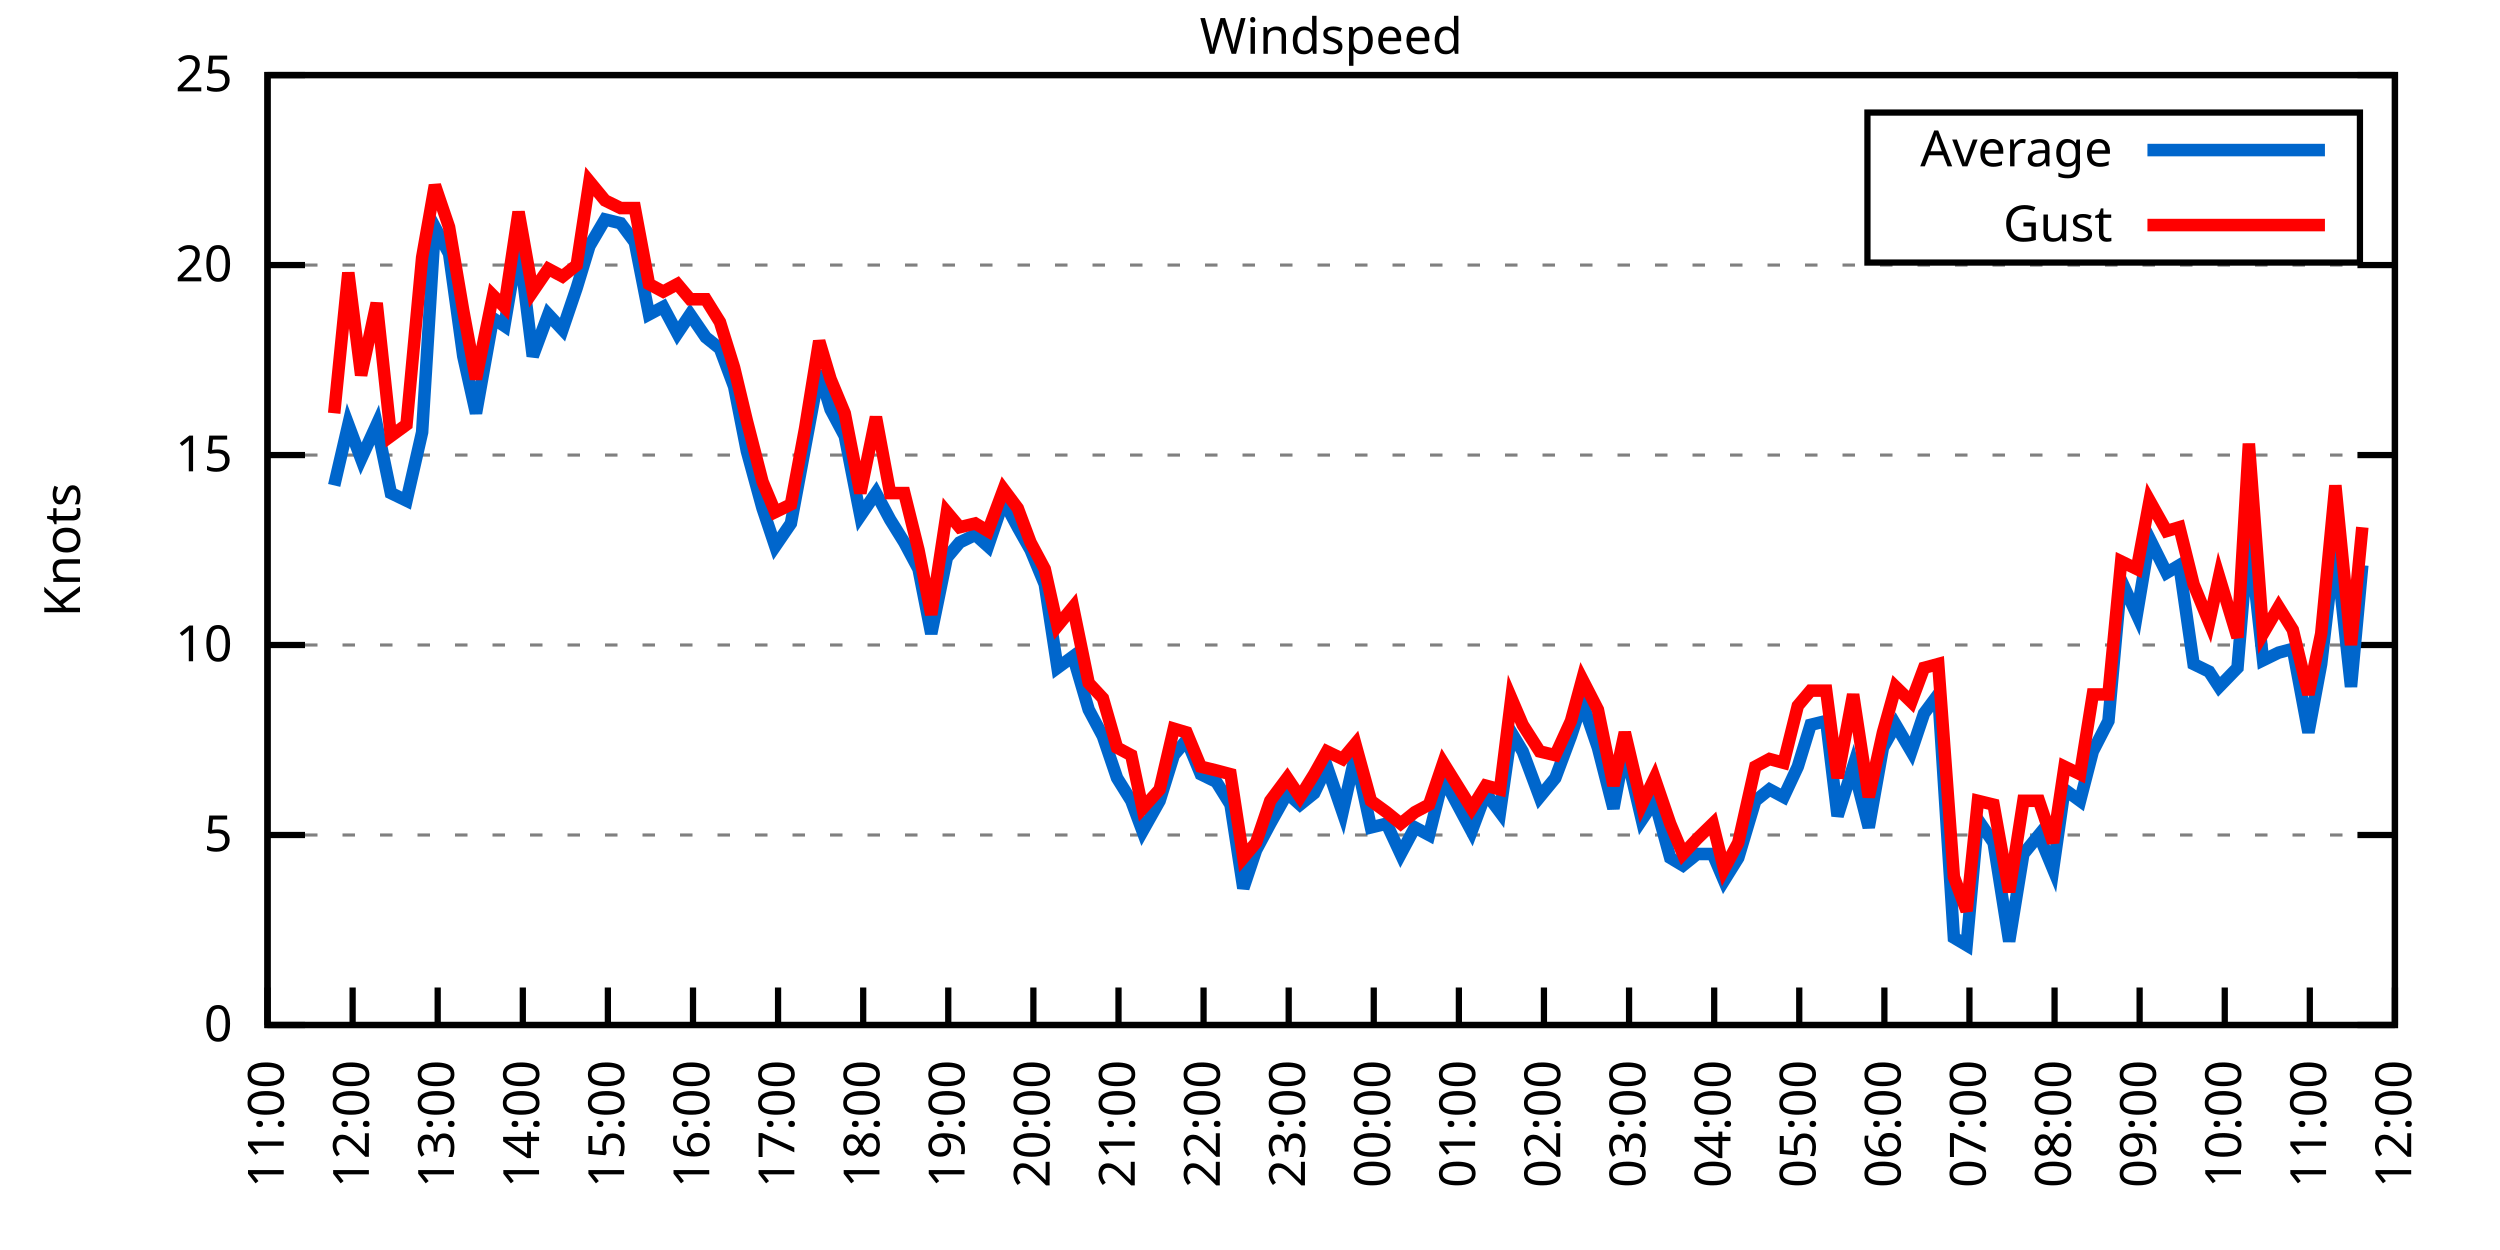
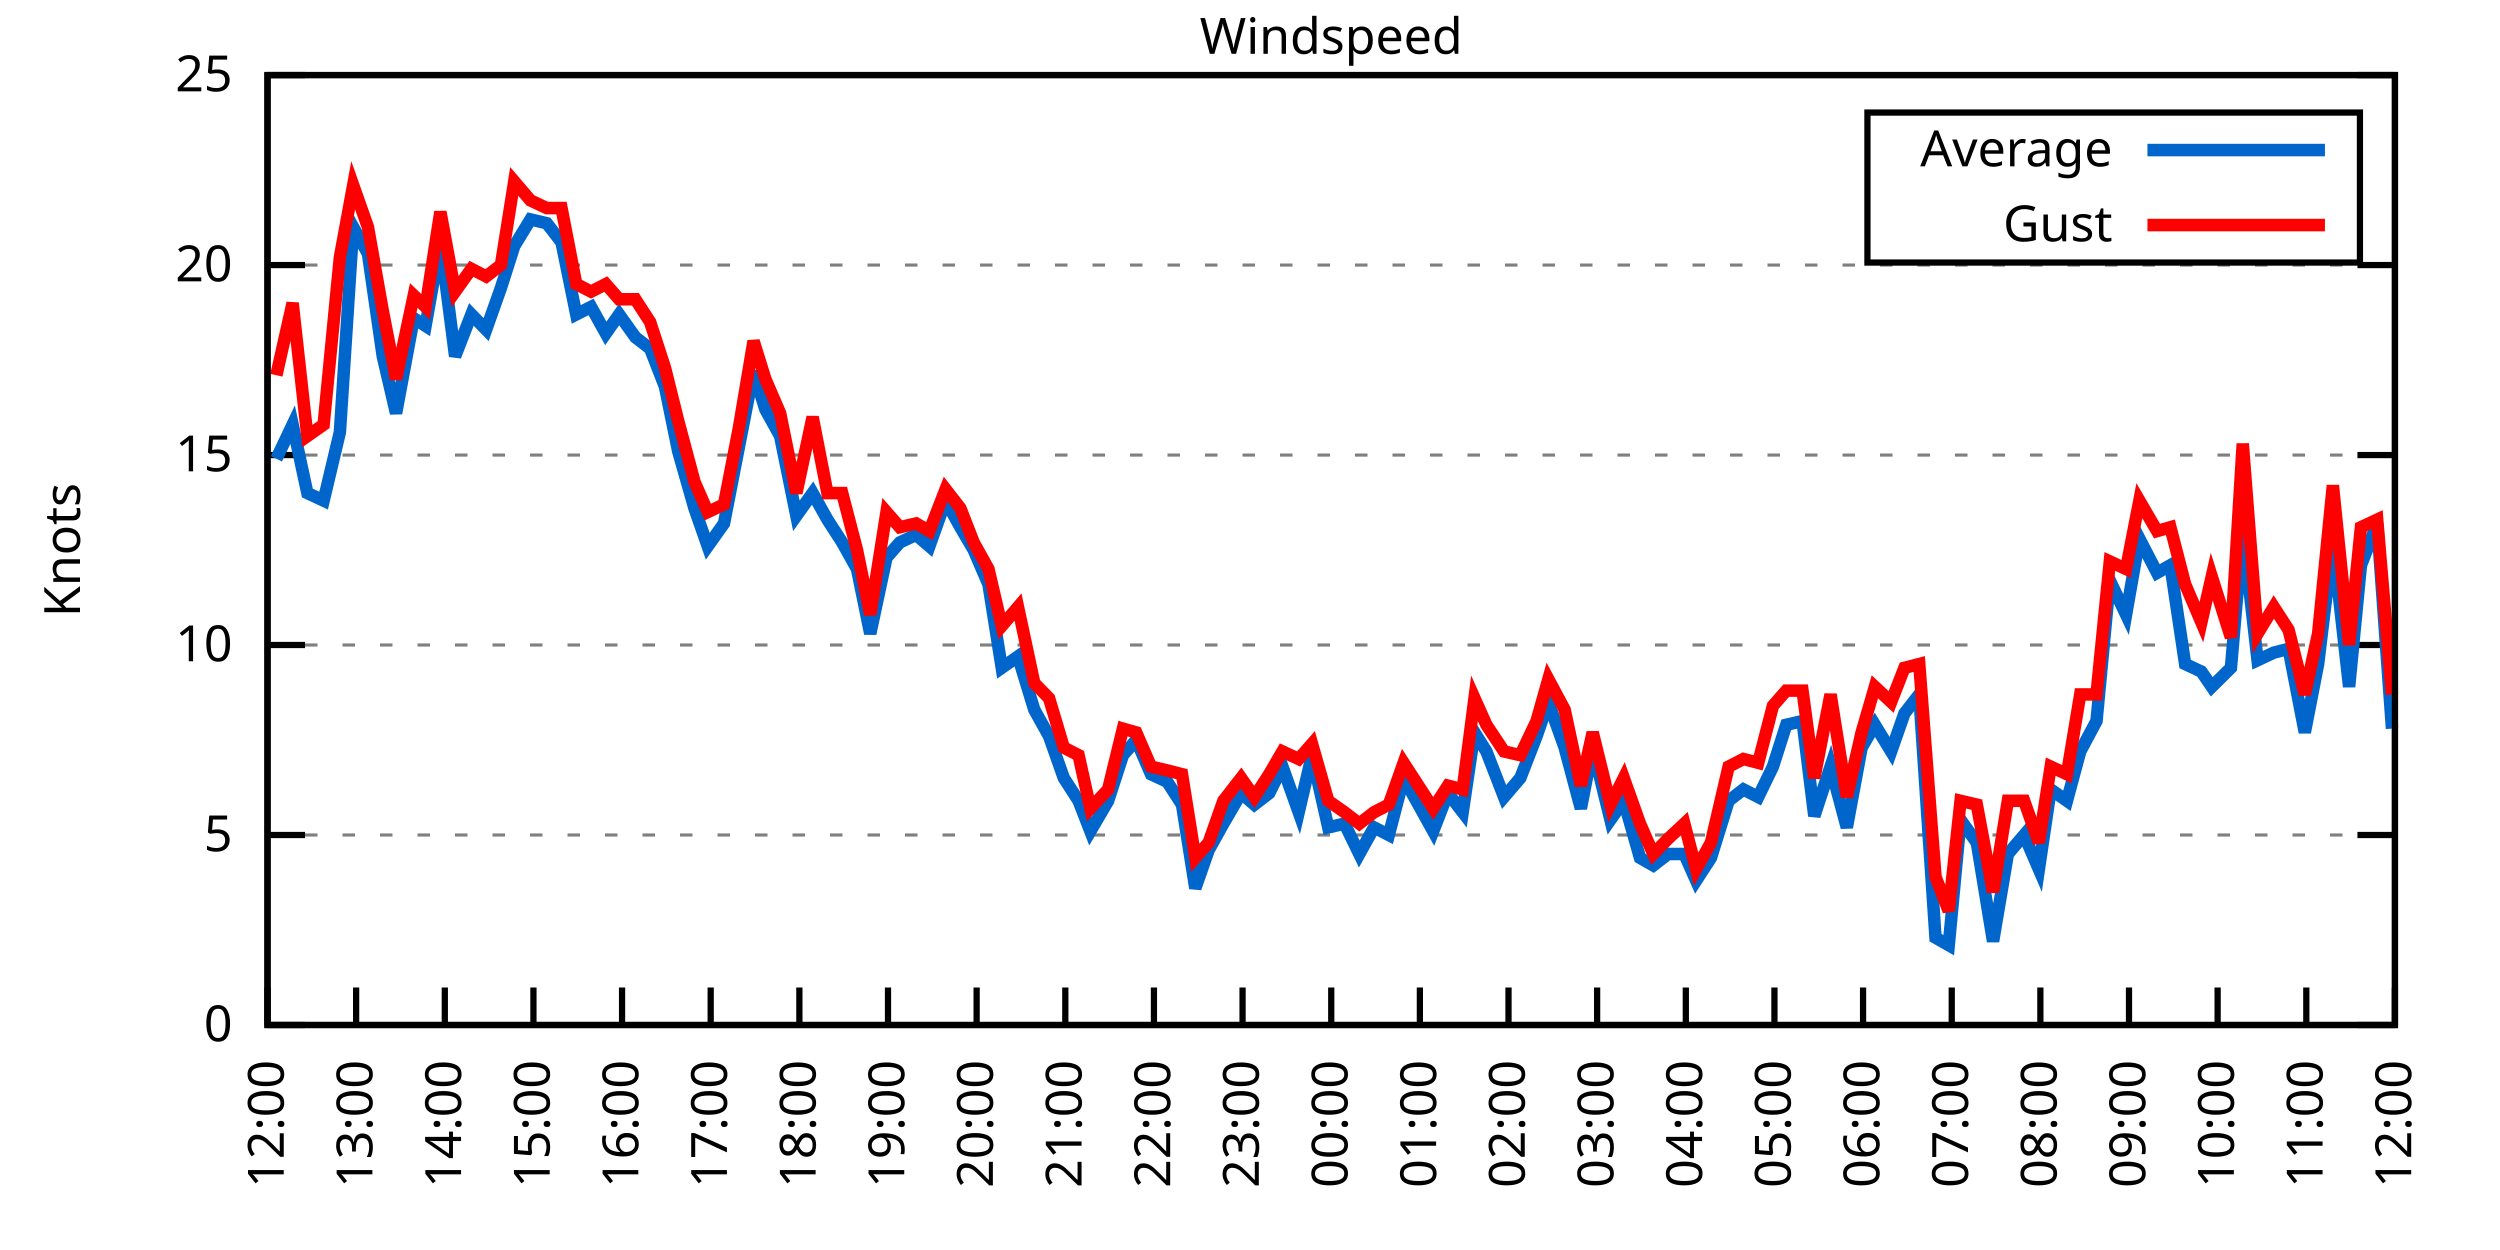
<svg xmlns="http://www.w3.org/2000/svg" xmlns:xlink="http://www.w3.org/1999/xlink" width="400" height="200" viewBox="0 0 400 200">
  <g id="gnuplot_canvas">
    <rect x="0" y="0" width="400" height="200" fill="none" />
    <defs>
      <circle id="gpDot" r="0.5" stroke-width="0.5" stroke="currentColor" />
      <path id="gpPt0" stroke-width="0.333" stroke="currentColor" d="M-1,0 h2 M0,-1 v2" />
      <path id="gpPt1" stroke-width="0.333" stroke="currentColor" d="M-1,-1 L1,1 M1,-1 L-1,1" />
      <path id="gpPt2" stroke-width="0.333" stroke="currentColor" d="M-1,0 L1,0 M0,-1 L0,1 M-1,-1 L1,1 M-1,1 L1,-1" />
      <rect id="gpPt3" stroke-width="0.333" stroke="currentColor" x="-1" y="-1" width="2" height="2" />
      <rect id="gpPt4" stroke-width="0.333" stroke="currentColor" fill="currentColor" x="-1" y="-1" width="2" height="2" />
      <circle id="gpPt5" stroke-width="0.333" stroke="currentColor" cx="0" cy="0" r="1" />
      <use xlink:href="#gpPt5" id="gpPt6" fill="currentColor" stroke="none" />
      <path id="gpPt7" stroke-width="0.333" stroke="currentColor" d="M0,-1.33 L-1.33,0.67 L1.33,0.67 z" />
      <use xlink:href="#gpPt7" id="gpPt8" fill="currentColor" stroke="none" />
      <use xlink:href="#gpPt7" id="gpPt9" stroke="currentColor" transform="rotate(180)" />
      <use xlink:href="#gpPt9" id="gpPt10" fill="currentColor" stroke="none" />
      <use xlink:href="#gpPt3" id="gpPt11" stroke="currentColor" transform="rotate(45)" />
      <use xlink:href="#gpPt11" id="gpPt12" fill="currentColor" stroke="none" />
      <path id="gpPt13" stroke-width="0.333" stroke="currentColor" d="M0,1.330 L1.265,0.411 L0.782,-1.067 L-0.782,-1.076 L-1.265,0.411 z" />
      <use xlink:href="#gpPt13" id="gpPt14" fill="currentColor" stroke="none" />
      <filter id="textbox" filterUnits="objectBoundingBox" x="0" y="0" height="1" width="1">
        <feFlood flood-color="white" flood-opacity="1" result="bgnd" />
        <feComposite in="SourceGraphic" in2="bgnd" operator="atop" />
      </filter>
      <filter id="greybox" filterUnits="objectBoundingBox" x="0" y="0" height="1" width="1">
        <feFlood flood-color="lightgrey" flood-opacity="1" result="grey" />
        <feComposite in="SourceGraphic" in2="grey" operator="atop" />
      </filter>
    </defs>
    <g fill="none" color="white" stroke="currentColor" stroke-width="1.00" stroke-linecap="butt" stroke-linejoin="miter">
</g>
    <g fill="none" color="black" stroke="currentColor" stroke-width="1.00" stroke-linecap="butt" stroke-linejoin="miter">
      <g stroke="none" shape-rendering="crispEdges">
        <polygon fill="rgb(255, 255, 255)" points="42.80,164.00 383.18,164.00 383.18,12.02 42.80,12.02 " />
      </g>
    </g>
    <g fill="none" color="black" stroke="currentColor" stroke-width="1.00" stroke-linecap="butt" stroke-linejoin="miter">
</g>
    <g fill="none" color="black" stroke="black" stroke-width="0.50" stroke-linecap="butt" stroke-linejoin="miter">
</g>
    <g fill="none" color="gray" stroke="currentColor" stroke-width="0.50" stroke-linecap="butt" stroke-linejoin="miter">
      <path stroke="gray" stroke-dasharray="2,4" class="gridline" d="M42.80,164.00 L383.19,164.00  " />
    </g>
    <g fill="none" color="gray" stroke="gray" stroke-width="1.00" stroke-linecap="butt" stroke-linejoin="miter">
</g>
    <g fill="none" color="black" stroke="currentColor" stroke-width="1.00" stroke-linecap="butt" stroke-linejoin="miter">
      <path stroke="black" d="M42.80,164.00 L48.80,164.00 M383.19,164.00 L377.19,164.00  " />
      <g transform="translate(37.20,166.60)" stroke="none" fill="black" font-family="Sans" font-size="8.00" text-anchor="end">
        <text>
          <tspan font-family="Sans"> 0</tspan>
        </text>
      </g>
    </g>
    <g fill="none" color="black" stroke="currentColor" stroke-width="1.00" stroke-linecap="butt" stroke-linejoin="miter">
</g>
    <g fill="none" color="black" stroke="black" stroke-width="0.50" stroke-linecap="butt" stroke-linejoin="miter">
</g>
    <g fill="none" color="gray" stroke="currentColor" stroke-width="0.50" stroke-linecap="butt" stroke-linejoin="miter">
      <path stroke="gray" stroke-dasharray="2,4" class="gridline" d="M42.80,133.60 L383.19,133.60  " />
    </g>
    <g fill="none" color="gray" stroke="gray" stroke-width="1.00" stroke-linecap="butt" stroke-linejoin="miter">
</g>
    <g fill="none" color="black" stroke="currentColor" stroke-width="1.00" stroke-linecap="butt" stroke-linejoin="miter">
      <path stroke="black" d="M42.80,133.60 L48.80,133.60 M383.19,133.60 L377.19,133.60  " />
      <g transform="translate(37.20,136.20)" stroke="none" fill="black" font-family="Sans" font-size="8.00" text-anchor="end">
        <text>
          <tspan font-family="Sans"> 5</tspan>
        </text>
      </g>
    </g>
    <g fill="none" color="black" stroke="currentColor" stroke-width="1.00" stroke-linecap="butt" stroke-linejoin="miter">
</g>
    <g fill="none" color="black" stroke="black" stroke-width="0.50" stroke-linecap="butt" stroke-linejoin="miter">
</g>
    <g fill="none" color="gray" stroke="currentColor" stroke-width="0.50" stroke-linecap="butt" stroke-linejoin="miter">
      <path stroke="gray" stroke-dasharray="2,4" class="gridline" d="M42.80,103.20 L383.19,103.20  " />
    </g>
    <g fill="none" color="gray" stroke="gray" stroke-width="1.00" stroke-linecap="butt" stroke-linejoin="miter">
</g>
    <g fill="none" color="black" stroke="currentColor" stroke-width="1.00" stroke-linecap="butt" stroke-linejoin="miter">
      <path stroke="black" d="M42.80,103.20 L48.80,103.20 M383.19,103.20 L377.19,103.20  " />
      <g transform="translate(37.20,105.80)" stroke="none" fill="black" font-family="Sans" font-size="8.00" text-anchor="end">
        <text>
          <tspan font-family="Sans"> 10</tspan>
        </text>
      </g>
    </g>
    <g fill="none" color="black" stroke="currentColor" stroke-width="1.00" stroke-linecap="butt" stroke-linejoin="miter">
</g>
    <g fill="none" color="black" stroke="black" stroke-width="0.50" stroke-linecap="butt" stroke-linejoin="miter">
</g>
    <g fill="none" color="gray" stroke="currentColor" stroke-width="0.50" stroke-linecap="butt" stroke-linejoin="miter">
      <path stroke="gray" stroke-dasharray="2,4" class="gridline" d="M42.80,72.81 L383.19,72.81  " />
    </g>
    <g fill="none" color="gray" stroke="gray" stroke-width="1.00" stroke-linecap="butt" stroke-linejoin="miter">
</g>
    <g fill="none" color="black" stroke="currentColor" stroke-width="1.00" stroke-linecap="butt" stroke-linejoin="miter">
      <path stroke="black" d="M42.80,72.81 L48.80,72.81 M383.19,72.81 L377.19,72.81  " />
      <g transform="translate(37.20,75.41)" stroke="none" fill="black" font-family="Sans" font-size="8.00" text-anchor="end">
        <text>
          <tspan font-family="Sans"> 15</tspan>
        </text>
      </g>
    </g>
    <g fill="none" color="black" stroke="currentColor" stroke-width="1.00" stroke-linecap="butt" stroke-linejoin="miter">
</g>
    <g fill="none" color="black" stroke="black" stroke-width="0.50" stroke-linecap="butt" stroke-linejoin="miter">
</g>
    <g fill="none" color="gray" stroke="currentColor" stroke-width="0.50" stroke-linecap="butt" stroke-linejoin="miter">
      <path stroke="gray" stroke-dasharray="2,4" class="gridline" d="M42.80,42.41 L383.19,42.41  " />
    </g>
    <g fill="none" color="gray" stroke="gray" stroke-width="1.00" stroke-linecap="butt" stroke-linejoin="miter">
</g>
    <g fill="none" color="black" stroke="currentColor" stroke-width="1.00" stroke-linecap="butt" stroke-linejoin="miter">
      <path stroke="black" d="M42.80,42.41 L48.80,42.41 M383.19,42.41 L377.19,42.41  " />
      <g transform="translate(37.20,45.01)" stroke="none" fill="black" font-family="Sans" font-size="8.00" text-anchor="end">
        <text>
          <tspan font-family="Sans"> 20</tspan>
        </text>
      </g>
    </g>
    <g fill="none" color="black" stroke="currentColor" stroke-width="1.00" stroke-linecap="butt" stroke-linejoin="miter">
</g>
    <g fill="none" color="black" stroke="black" stroke-width="0.50" stroke-linecap="butt" stroke-linejoin="miter">
</g>
    <g fill="none" color="gray" stroke="currentColor" stroke-width="0.50" stroke-linecap="butt" stroke-linejoin="miter">
      <path stroke="gray" stroke-dasharray="2,4" class="gridline" d="M42.80,12.01 L383.19,12.01  " />
    </g>
    <g fill="none" color="gray" stroke="gray" stroke-width="1.00" stroke-linecap="butt" stroke-linejoin="miter">
</g>
    <g fill="none" color="black" stroke="currentColor" stroke-width="1.00" stroke-linecap="butt" stroke-linejoin="miter">
      <path stroke="black" d="M42.80,12.01 L48.80,12.01 M383.19,12.01 L377.19,12.01  " />
      <g transform="translate(37.20,14.61)" stroke="none" fill="black" font-family="Sans" font-size="8.00" text-anchor="end">
        <text>
          <tspan font-family="Sans"> 25</tspan>
        </text>
      </g>
    </g>
    <g fill="none" color="black" stroke="currentColor" stroke-width="1.00" stroke-linecap="butt" stroke-linejoin="miter">
      <path stroke="black" d="M42.80,164.00 L42.80,158.00  " />
      <g transform="translate(45.40,169.60) rotate(270.00)" stroke="none" fill="black" font-family="Sans" font-size="8.00" text-anchor="end">
        <text>
-           <tspan font-family="Sans">11:00</tspan>
-         </text>
-       </g>
-     </g>
-     <g fill="none" color="black" stroke="currentColor" stroke-width="1.00" stroke-linecap="butt" stroke-linejoin="miter">
-       <path stroke="black" d="M56.42,164.00 L56.42,158.00  " />
-       <g transform="translate(59.02,169.60) rotate(270.00)" stroke="none" fill="black" font-family="Sans" font-size="8.00" text-anchor="end">
-         <text>
          <tspan font-family="Sans">12:00</tspan>
        </text>
      </g>
    </g>
    <g fill="none" color="black" stroke="currentColor" stroke-width="1.00" stroke-linecap="butt" stroke-linejoin="miter">
-       <path stroke="black" d="M70.03,164.00 L70.03,158.00  " />
-       <g transform="translate(72.63,169.60) rotate(270.00)" stroke="none" fill="black" font-family="Sans" font-size="8.00" text-anchor="end">
+       <path stroke="black" d="M56.98,164.00 L56.98,158.00  " />
+       <g transform="translate(59.58,169.60) rotate(270.00)" stroke="none" fill="black" font-family="Sans" font-size="8.00" text-anchor="end">
        <text>
          <tspan font-family="Sans">13:00</tspan>
        </text>
      </g>
    </g>
    <g fill="none" color="black" stroke="currentColor" stroke-width="1.00" stroke-linecap="butt" stroke-linejoin="miter">
-       <path stroke="black" d="M83.65,164.00 L83.65,158.00  " />
-       <g transform="translate(86.25,169.60) rotate(270.00)" stroke="none" fill="black" font-family="Sans" font-size="8.00" text-anchor="end">
+       <path stroke="black" d="M71.17,164.00 L71.17,158.00  " />
+       <g transform="translate(73.77,169.60) rotate(270.00)" stroke="none" fill="black" font-family="Sans" font-size="8.00" text-anchor="end">
        <text>
          <tspan font-family="Sans">14:00</tspan>
        </text>
      </g>
    </g>
    <g fill="none" color="black" stroke="currentColor" stroke-width="1.00" stroke-linecap="butt" stroke-linejoin="miter">
-       <path stroke="black" d="M97.26,164.00 L97.26,158.00  " />
-       <g transform="translate(99.86,169.60) rotate(270.00)" stroke="none" fill="black" font-family="Sans" font-size="8.00" text-anchor="end">
+       <path stroke="black" d="M85.35,164.00 L85.35,158.00  " />
+       <g transform="translate(87.95,169.60) rotate(270.00)" stroke="none" fill="black" font-family="Sans" font-size="8.00" text-anchor="end">
        <text>
          <tspan font-family="Sans">15:00</tspan>
        </text>
      </g>
    </g>
    <g fill="none" color="black" stroke="currentColor" stroke-width="1.00" stroke-linecap="butt" stroke-linejoin="miter">
-       <path stroke="black" d="M110.88,164.00 L110.88,158.00  " />
-       <g transform="translate(113.48,169.60) rotate(270.00)" stroke="none" fill="black" font-family="Sans" font-size="8.00" text-anchor="end">
+       <path stroke="black" d="M99.53,164.00 L99.53,158.00  " />
+       <g transform="translate(102.13,169.60) rotate(270.00)" stroke="none" fill="black" font-family="Sans" font-size="8.00" text-anchor="end">
        <text>
          <tspan font-family="Sans">16:00</tspan>
        </text>
      </g>
    </g>
    <g fill="none" color="black" stroke="currentColor" stroke-width="1.00" stroke-linecap="butt" stroke-linejoin="miter">
-       <path stroke="black" d="M124.49,164.00 L124.49,158.00  " />
-       <g transform="translate(127.09,169.60) rotate(270.00)" stroke="none" fill="black" font-family="Sans" font-size="8.00" text-anchor="end">
+       <path stroke="black" d="M113.71,164.00 L113.71,158.00  " />
+       <g transform="translate(116.31,169.60) rotate(270.00)" stroke="none" fill="black" font-family="Sans" font-size="8.00" text-anchor="end">
        <text>
          <tspan font-family="Sans">17:00</tspan>
        </text>
      </g>
    </g>
    <g fill="none" color="black" stroke="currentColor" stroke-width="1.00" stroke-linecap="butt" stroke-linejoin="miter">
-       <path stroke="black" d="M138.11,164.00 L138.11,158.00  " />
-       <g transform="translate(140.71,169.60) rotate(270.00)" stroke="none" fill="black" font-family="Sans" font-size="8.00" text-anchor="end">
+       <path stroke="black" d="M127.90,164.00 L127.90,158.00  " />
+       <g transform="translate(130.50,169.60) rotate(270.00)" stroke="none" fill="black" font-family="Sans" font-size="8.00" text-anchor="end">
        <text>
          <tspan font-family="Sans">18:00</tspan>
        </text>
      </g>
    </g>
    <g fill="none" color="black" stroke="currentColor" stroke-width="1.00" stroke-linecap="butt" stroke-linejoin="miter">
-       <path stroke="black" d="M151.72,164.00 L151.72,158.00  " />
-       <g transform="translate(154.32,169.60) rotate(270.00)" stroke="none" fill="black" font-family="Sans" font-size="8.00" text-anchor="end">
+       <path stroke="black" d="M142.08,164.00 L142.08,158.00  " />
+       <g transform="translate(144.68,169.60) rotate(270.00)" stroke="none" fill="black" font-family="Sans" font-size="8.00" text-anchor="end">
        <text>
          <tspan font-family="Sans">19:00</tspan>
        </text>
      </g>
    </g>
    <g fill="none" color="black" stroke="currentColor" stroke-width="1.00" stroke-linecap="butt" stroke-linejoin="miter">
-       <path stroke="black" d="M165.34,164.00 L165.34,158.00  " />
-       <g transform="translate(167.94,169.60) rotate(270.00)" stroke="none" fill="black" font-family="Sans" font-size="8.00" text-anchor="end">
+       <path stroke="black" d="M156.26,164.00 L156.26,158.00  " />
+       <g transform="translate(158.86,169.60) rotate(270.00)" stroke="none" fill="black" font-family="Sans" font-size="8.00" text-anchor="end">
        <text>
          <tspan font-family="Sans">20:00</tspan>
        </text>
      </g>
    </g>
    <g fill="none" color="black" stroke="currentColor" stroke-width="1.00" stroke-linecap="butt" stroke-linejoin="miter">
-       <path stroke="black" d="M178.96,164.00 L178.96,158.00  " />
-       <g transform="translate(181.56,169.60) rotate(270.00)" stroke="none" fill="black" font-family="Sans" font-size="8.00" text-anchor="end">
+       <path stroke="black" d="M170.45,164.00 L170.45,158.00  " />
+       <g transform="translate(173.05,169.60) rotate(270.00)" stroke="none" fill="black" font-family="Sans" font-size="8.00" text-anchor="end">
        <text>
          <tspan font-family="Sans">21:00</tspan>
        </text>
      </g>
    </g>
    <g fill="none" color="black" stroke="currentColor" stroke-width="1.00" stroke-linecap="butt" stroke-linejoin="miter">
-       <path stroke="black" d="M192.57,164.00 L192.57,158.00  " />
-       <g transform="translate(195.17,169.60) rotate(270.00)" stroke="none" fill="black" font-family="Sans" font-size="8.00" text-anchor="end">
+       <path stroke="black" d="M184.63,164.00 L184.63,158.00  " />
+       <g transform="translate(187.23,169.60) rotate(270.00)" stroke="none" fill="black" font-family="Sans" font-size="8.00" text-anchor="end">
        <text>
          <tspan font-family="Sans">22:00</tspan>
        </text>
      </g>
    </g>
    <g fill="none" color="black" stroke="currentColor" stroke-width="1.00" stroke-linecap="butt" stroke-linejoin="miter">
-       <path stroke="black" d="M206.19,164.00 L206.19,158.00  " />
-       <g transform="translate(208.79,169.60) rotate(270.00)" stroke="none" fill="black" font-family="Sans" font-size="8.00" text-anchor="end">
+       <path stroke="black" d="M198.81,164.00 L198.81,158.00  " />
+       <g transform="translate(201.41,169.60) rotate(270.00)" stroke="none" fill="black" font-family="Sans" font-size="8.00" text-anchor="end">
        <text>
          <tspan font-family="Sans">23:00</tspan>
        </text>
      </g>
    </g>
    <g fill="none" color="black" stroke="currentColor" stroke-width="1.00" stroke-linecap="butt" stroke-linejoin="miter">
-       <path stroke="black" d="M219.80,164.00 L219.80,158.00  " />
-       <g transform="translate(222.40,169.60) rotate(270.00)" stroke="none" fill="black" font-family="Sans" font-size="8.00" text-anchor="end">
+       <path stroke="black" d="M213.00,164.00 L213.00,158.00  " />
+       <g transform="translate(215.60,169.60) rotate(270.00)" stroke="none" fill="black" font-family="Sans" font-size="8.00" text-anchor="end">
        <text>
          <tspan font-family="Sans">00:00</tspan>
        </text>
      </g>
    </g>
    <g fill="none" color="black" stroke="currentColor" stroke-width="1.00" stroke-linecap="butt" stroke-linejoin="miter">
-       <path stroke="black" d="M233.42,164.00 L233.42,158.00  " />
-       <g transform="translate(236.02,169.60) rotate(270.00)" stroke="none" fill="black" font-family="Sans" font-size="8.00" text-anchor="end">
+       <path stroke="black" d="M227.18,164.00 L227.18,158.00  " />
+       <g transform="translate(229.78,169.60) rotate(270.00)" stroke="none" fill="black" font-family="Sans" font-size="8.00" text-anchor="end">
        <text>
          <tspan font-family="Sans">01:00</tspan>
        </text>
      </g>
    </g>
    <g fill="none" color="black" stroke="currentColor" stroke-width="1.00" stroke-linecap="butt" stroke-linejoin="miter">
-       <path stroke="black" d="M247.03,164.00 L247.03,158.00  " />
-       <g transform="translate(249.63,169.60) rotate(270.00)" stroke="none" fill="black" font-family="Sans" font-size="8.00" text-anchor="end">
+       <path stroke="black" d="M241.36,164.00 L241.36,158.00  " />
+       <g transform="translate(243.96,169.60) rotate(270.00)" stroke="none" fill="black" font-family="Sans" font-size="8.00" text-anchor="end">
        <text>
          <tspan font-family="Sans">02:00</tspan>
        </text>
      </g>
    </g>
    <g fill="none" color="black" stroke="currentColor" stroke-width="1.00" stroke-linecap="butt" stroke-linejoin="miter">
-       <path stroke="black" d="M260.65,164.00 L260.65,158.00  " />
-       <g transform="translate(263.25,169.60) rotate(270.00)" stroke="none" fill="black" font-family="Sans" font-size="8.00" text-anchor="end">
+       <path stroke="black" d="M255.54,164.00 L255.54,158.00  " />
+       <g transform="translate(258.14,169.60) rotate(270.00)" stroke="none" fill="black" font-family="Sans" font-size="8.00" text-anchor="end">
        <text>
          <tspan font-family="Sans">03:00</tspan>
        </text>
      </g>
    </g>
    <g fill="none" color="black" stroke="currentColor" stroke-width="1.00" stroke-linecap="butt" stroke-linejoin="miter">
-       <path stroke="black" d="M274.27,164.00 L274.27,158.00  " />
-       <g transform="translate(276.87,169.60) rotate(270.00)" stroke="none" fill="black" font-family="Sans" font-size="8.00" text-anchor="end">
+       <path stroke="black" d="M269.73,164.00 L269.73,158.00  " />
+       <g transform="translate(272.33,169.60) rotate(270.00)" stroke="none" fill="black" font-family="Sans" font-size="8.00" text-anchor="end">
        <text>
          <tspan font-family="Sans">04:00</tspan>
        </text>
      </g>
    </g>
    <g fill="none" color="black" stroke="currentColor" stroke-width="1.00" stroke-linecap="butt" stroke-linejoin="miter">
-       <path stroke="black" d="M287.88,164.00 L287.88,158.00  " />
-       <g transform="translate(290.48,169.60) rotate(270.00)" stroke="none" fill="black" font-family="Sans" font-size="8.00" text-anchor="end">
+       <path stroke="black" d="M283.91,164.00 L283.91,158.00  " />
+       <g transform="translate(286.51,169.60) rotate(270.00)" stroke="none" fill="black" font-family="Sans" font-size="8.00" text-anchor="end">
        <text>
          <tspan font-family="Sans">05:00</tspan>
        </text>
      </g>
    </g>
    <g fill="none" color="black" stroke="currentColor" stroke-width="1.00" stroke-linecap="butt" stroke-linejoin="miter">
-       <path stroke="black" d="M301.50,164.00 L301.50,158.00  " />
-       <g transform="translate(304.10,169.60) rotate(270.00)" stroke="none" fill="black" font-family="Sans" font-size="8.00" text-anchor="end">
+       <path stroke="black" d="M298.09,164.00 L298.09,158.00  " />
+       <g transform="translate(300.69,169.60) rotate(270.00)" stroke="none" fill="black" font-family="Sans" font-size="8.00" text-anchor="end">
        <text>
          <tspan font-family="Sans">06:00</tspan>
        </text>
      </g>
    </g>
    <g fill="none" color="black" stroke="currentColor" stroke-width="1.00" stroke-linecap="butt" stroke-linejoin="miter">
-       <path stroke="black" d="M315.11,164.00 L315.11,158.00  " />
-       <g transform="translate(317.71,169.60) rotate(270.00)" stroke="none" fill="black" font-family="Sans" font-size="8.00" text-anchor="end">
+       <path stroke="black" d="M312.28,164.00 L312.28,158.00  " />
+       <g transform="translate(314.88,169.60) rotate(270.00)" stroke="none" fill="black" font-family="Sans" font-size="8.00" text-anchor="end">
        <text>
          <tspan font-family="Sans">07:00</tspan>
        </text>
      </g>
    </g>
    <g fill="none" color="black" stroke="currentColor" stroke-width="1.00" stroke-linecap="butt" stroke-linejoin="miter">
-       <path stroke="black" d="M328.73,164.00 L328.73,158.00  " />
-       <g transform="translate(331.33,169.60) rotate(270.00)" stroke="none" fill="black" font-family="Sans" font-size="8.00" text-anchor="end">
+       <path stroke="black" d="M326.46,164.00 L326.46,158.00  " />
+       <g transform="translate(329.06,169.60) rotate(270.00)" stroke="none" fill="black" font-family="Sans" font-size="8.00" text-anchor="end">
        <text>
          <tspan font-family="Sans">08:00</tspan>
        </text>
      </g>
    </g>
    <g fill="none" color="black" stroke="currentColor" stroke-width="1.00" stroke-linecap="butt" stroke-linejoin="miter">
-       <path stroke="black" d="M342.34,164.00 L342.34,158.00  " />
-       <g transform="translate(344.94,169.60) rotate(270.00)" stroke="none" fill="black" font-family="Sans" font-size="8.00" text-anchor="end">
+       <path stroke="black" d="M340.64,164.00 L340.64,158.00  " />
+       <g transform="translate(343.24,169.60) rotate(270.00)" stroke="none" fill="black" font-family="Sans" font-size="8.00" text-anchor="end">
        <text>
          <tspan font-family="Sans">09:00</tspan>
        </text>
      </g>
    </g>
    <g fill="none" color="black" stroke="currentColor" stroke-width="1.00" stroke-linecap="butt" stroke-linejoin="miter">
-       <path stroke="black" d="M355.96,164.00 L355.96,158.00  " />
-       <g transform="translate(358.56,169.60) rotate(270.00)" stroke="none" fill="black" font-family="Sans" font-size="8.00" text-anchor="end">
+       <path stroke="black" d="M354.82,164.00 L354.82,158.00  " />
+       <g transform="translate(357.42,169.60) rotate(270.00)" stroke="none" fill="black" font-family="Sans" font-size="8.00" text-anchor="end">
        <text>
          <tspan font-family="Sans">10:00</tspan>
        </text>
      </g>
    </g>
    <g fill="none" color="black" stroke="currentColor" stroke-width="1.00" stroke-linecap="butt" stroke-linejoin="miter">
-       <path stroke="black" d="M369.57,164.00 L369.57,158.00  " />
-       <g transform="translate(372.17,169.60) rotate(270.00)" stroke="none" fill="black" font-family="Sans" font-size="8.00" text-anchor="end">
+       <path stroke="black" d="M369.01,164.00 L369.01,158.00  " />
+       <g transform="translate(371.61,169.60) rotate(270.00)" stroke="none" fill="black" font-family="Sans" font-size="8.00" text-anchor="end">
        <text>
          <tspan font-family="Sans">11:00</tspan>
        </text>
      </g>
    </g>
    <g fill="none" color="black" stroke="currentColor" stroke-width="1.00" stroke-linecap="butt" stroke-linejoin="miter">
      <path stroke="black" d="M383.19,164.00 L383.19,158.00  " />
      <g transform="translate(385.79,169.60) rotate(270.00)" stroke="none" fill="black" font-family="Sans" font-size="8.00" text-anchor="end">
        <text>
          <tspan font-family="Sans">12:00</tspan>
        </text>
      </g>
    </g>
    <g fill="none" color="black" stroke="currentColor" stroke-width="1.00" stroke-linecap="butt" stroke-linejoin="miter">
</g>
    <g fill="none" color="black" stroke="currentColor" stroke-width="1.00" stroke-linecap="butt" stroke-linejoin="miter">
      <path stroke="black" d="M42.80,12.01 L42.80,164.00 L383.19,164.00 L383.19,12.01 L42.80,12.01 Z  " />
    </g>
    <g fill="none" color="black" stroke="currentColor" stroke-width="1.00" stroke-linecap="butt" stroke-linejoin="miter">
</g>
    <g fill="none" color="black" stroke="currentColor" stroke-width="1.00" stroke-linecap="butt" stroke-linejoin="miter">
      <path stroke="black" d="M298.79,42.01 L298.79,18.01 L377.59,18.01 L377.59,42.01 L298.79,42.01 Z  " />
    </g>
    <g id="Windspeed_plot_1">
      <g fill="none" color="white" stroke="black" stroke-width="2.00" stroke-linecap="butt" stroke-linejoin="miter">
</g>
      <g fill="none" color="black" stroke="currentColor" stroke-width="2.00" stroke-linecap="butt" stroke-linejoin="miter">
        <g transform="translate(337.99,26.61)" stroke="none" fill="black" font-family="Sans" font-size="8.00" text-anchor="end">
          <text>
            <tspan font-family="Sans">Average</tspan>
          </text>
        </g>
      </g>
      <g fill="none" color="black" stroke="currentColor" stroke-width="2.00" stroke-linecap="butt" stroke-linejoin="miter">
-         <path stroke="rgb(  0, 102, 204)" d="M343.59,24.01 L371.99,24.01 M53.47,77.67 L55.73,67.94 L57.78,73.41 L60.27,67.94 L62.54,78.89 L65.04,80.10   L67.54,69.16 L69.58,36.33 L71.85,40.58 L74.12,57.00 L76.16,66.12 L78.88,50.92 L80.70,52.14 L82.97,38.76   L85.24,57.00 L87.73,50.31 L90.00,52.74 L92.27,46.06 L94.31,39.37 L96.81,35.11 L99.30,35.72 L101.57,38.76   L103.84,50.31 L106.11,49.10 L108.38,53.35 L110.42,50.31 L112.92,53.96 L115.19,55.78 L117.46,61.86 L119.50,72.20   L122.00,81.32 L124.04,87.40 L126.54,83.75 L128.81,71.59 L131.07,59.43 L132.89,65.51 L135.16,69.77 L137.66,82.53   L140.15,78.89 L142.42,83.14 L144.69,86.79 L146.96,91.04 L149.00,101.38 L151.50,89.22 L153.54,86.79 L156.04,85.57   L158.08,87.40 L160.57,80.10 L162.84,84.36 L164.89,88.00 L167.16,93.48 L169.20,106.85 L171.69,105.03 L174.19,113.54   L176.46,117.80 L178.73,124.48 L181.00,128.13 L182.81,132.99 L185.54,128.13 L187.81,120.83 L189.85,118.40 L192.12,123.87   L194.61,125.09 L196.88,128.74 L198.93,142.11 L200.97,136.03 L203.24,131.78 L205.96,126.91 L208.00,128.74 L210.27,126.91   L212.31,122.66 L214.81,129.95 L216.85,120.83 L219.35,132.39 L221.85,131.78 L224.11,136.64 L226.38,132.39 L228.65,133.60   L230.92,124.48 L235.46,132.99 L237.73,126.91 L240.00,129.95 L241.81,117.19 L243.63,120.23 L246.35,127.52 L248.85,124.48   L251.35,117.80 L253.16,112.32 L255.66,119.62 L258.15,129.35 L259.97,119.62 L262.69,131.17 L264.73,128.13 L267.23,137.25   L269.27,138.47 L271.54,136.64 L274.04,136.64 L275.85,140.90 L278.12,137.25 L280.85,128.13 L283.12,126.31 L285.38,127.52   L287.65,122.66 L289.70,115.97 L292.19,115.36 L294.01,130.56 L296.50,122.66 L299.00,132.39 L301.27,119.62 L303.31,115.97   L305.81,120.23 L307.85,114.15 L310.12,111.11 L312.62,150.02 L314.66,151.23 L316.47,131.17 L318.97,134.82 L321.47,150.62   L323.74,136.64 L326.23,133.60 L328.50,139.07 L330.32,126.31 L332.81,128.13 L334.85,120.23 L337.35,115.36 L339.39,92.87   L341.89,98.34 L343.93,86.18 L346.65,91.65 L348.70,90.44 L350.97,106.24 L353.46,107.46 L355.05,109.89 L358.00,106.85   L359.82,84.97 L362.09,105.64 L364.58,104.42 L366.85,103.81 L369.35,117.19 L371.39,106.24 L373.66,86.79 L376.16,109.89   L377.97,90.44  " />
+         <path stroke="rgb(  0, 102, 204)" d="M343.59,24.01 L371.99,24.01 M44.22,73.41 L46.82,67.94 L49.18,78.89 L51.78,80.10 L54.38,69.16 L56.51,36.33   L58.87,40.58 L61.24,57.00 L63.37,66.12 L66.20,50.92 L68.09,52.14 L70.46,38.76 L72.82,57.00 L75.42,50.31   L77.78,52.74 L80.15,46.06 L82.28,39.37 L84.88,35.11 L87.48,35.72 L89.84,38.76 L92.20,50.31 L94.57,49.10   L96.93,53.35 L99.06,50.31 L101.66,53.96 L104.02,55.78 L106.39,61.86 L108.51,72.20 L111.11,81.32 L113.24,87.40   L115.84,83.75 L118.21,71.59 L120.57,59.43 L122.46,65.51 L124.82,69.77 L127.42,82.53 L130.02,78.89 L132.39,83.14   L134.75,86.79 L137.12,91.04 L139.24,101.38 L141.84,89.22 L143.97,86.79 L146.57,85.57 L148.70,87.40 L151.30,80.10   L153.66,84.36 L155.79,88.00 L158.15,93.48 L160.28,106.85 L162.88,105.03 L165.48,113.54 L167.85,117.80 L170.21,124.48   L172.57,128.13 L174.46,132.99 L177.30,128.13 L179.67,120.83 L181.79,118.40 L184.16,123.87 L186.76,125.09 L189.12,128.74   L191.25,142.11 L193.38,136.03 L195.74,131.78 L198.58,126.91 L200.70,128.74 L203.07,126.91 L205.19,122.66 L207.79,129.95   L209.92,120.83 L212.52,132.39 L215.12,131.78 L217.49,136.64 L219.85,132.39 L222.21,133.60 L224.58,124.48 L229.31,132.99   L231.67,126.91 L234.03,129.95 L235.92,117.19 L237.82,120.23 L240.65,127.52 L243.25,124.48 L245.85,117.80 L247.74,112.32   L250.34,119.62 L252.94,129.35 L254.83,119.62 L257.67,131.17 L259.80,128.13 L262.40,137.25 L264.53,138.47 L266.89,136.64   L269.49,136.64 L271.38,140.90 L273.75,137.25 L276.58,128.13 L278.95,126.31 L281.31,127.52 L283.67,122.66 L285.80,115.97   L288.40,115.36 L290.29,130.56 L292.89,122.66 L295.49,132.39 L297.86,119.62 L299.98,115.97 L302.58,120.23 L304.71,114.15   L307.08,111.11 L309.68,150.02 L311.80,151.23 L313.69,131.17 L316.29,134.82 L318.89,150.62 L321.26,136.64 L323.86,133.60   L326.22,139.07 L328.11,126.31 L330.71,128.13 L332.84,120.23 L335.44,115.36 L337.57,92.87 L340.17,98.34 L342.30,86.18   L345.13,91.65 L347.26,90.44 L349.62,106.24 L352.22,107.46 L353.88,109.89 L356.95,106.85 L358.84,84.97 L361.21,105.64   L363.81,104.42 L366.17,103.81 L368.77,117.19 L370.90,106.24 L373.26,86.79 L375.86,109.89 L377.75,90.44 L380.35,83.75   L382.72,116.58  " />
      </g>
    </g>
    <g id="Windspeed_plot_2">
      <g fill="none" color="black" stroke="currentColor" stroke-width="2.00" stroke-linecap="butt" stroke-linejoin="miter">
        <g transform="translate(337.99,38.61)" stroke="none" fill="black" font-family="Sans" font-size="8.00" text-anchor="end">
          <text>
            <tspan font-family="Sans">Gust</tspan>
          </text>
        </g>
      </g>
      <g fill="none" color="black" stroke="currentColor" stroke-width="2.00" stroke-linecap="butt" stroke-linejoin="miter">
-         <path stroke="rgb(255,   0,   0)" d="M343.59,36.01 L371.99,36.01 M53.47,66.12 L55.73,43.62 L57.78,60.04 L60.27,48.49 L62.54,69.77 L65.04,67.94   L67.54,41.19 L69.58,29.64 L71.85,36.33 L74.12,49.70 L76.16,60.65 L78.88,47.27 L80.70,49.10 L82.97,33.90   L85.24,46.66 L87.73,43.02 L90.00,44.23 L92.27,42.41 L94.31,29.03 L96.81,32.07 L99.30,33.29 L101.57,33.29   L103.84,45.45 L106.11,46.66 L108.38,45.45 L110.42,47.88 L112.92,47.88 L115.19,51.53 L117.46,58.82 L119.50,67.33   L122.00,77.06 L124.04,81.93 L126.54,80.71 L128.81,68.55 L131.07,54.57 L132.89,60.65 L135.16,66.12 L137.66,78.89   L140.15,66.73 L142.42,78.89 L144.69,78.89 L146.96,88.00 L149.00,98.34 L151.50,81.93 L153.54,84.36 L156.04,83.75   L158.08,84.97 L160.57,78.28 L162.84,81.32 L164.89,86.79 L167.16,91.04 L169.20,100.16 L171.69,97.12 L174.19,109.28   L176.46,111.72 L178.73,119.62 L181.00,120.83 L182.81,129.35 L185.54,126.31 L187.81,116.58 L189.85,117.19 L192.12,122.66   L194.61,123.27 L196.88,123.87 L198.93,137.25 L200.97,134.82 L203.24,128.13 L205.96,124.48 L208.00,127.52 L210.27,123.87   L212.31,120.23 L214.81,121.44 L216.85,119.01 L219.35,128.13 L221.85,129.95 L224.11,131.78 L226.38,129.95 L228.65,128.74   L230.92,122.05 L235.46,129.35 L237.73,125.70 L240.00,126.31 L241.81,111.72 L243.63,115.97 L246.35,120.23 L248.85,120.83   L251.35,115.36 L253.16,108.68 L255.66,113.54 L258.15,125.70 L259.97,117.19 L262.69,128.74 L264.73,124.48 L267.23,131.78   L269.27,136.64 L271.54,134.21 L274.04,131.78 L275.85,139.07 L278.12,134.82 L280.85,122.66 L283.12,121.44 L285.38,122.05   L287.65,112.93 L289.70,110.50 L292.19,110.50 L294.01,124.48 L296.50,111.11 L299.00,127.52 L301.27,117.19 L303.31,109.89   L305.81,112.32 L307.85,106.85 L310.12,106.24 L312.62,140.29 L314.66,145.76 L316.47,128.13 L318.97,128.74 L321.47,142.72   L323.74,128.13 L326.23,128.13 L328.50,134.82 L330.32,122.66 L332.81,123.87 L334.85,111.11 L337.35,111.11 L339.39,89.83   L341.89,91.04 L343.93,80.10 L346.65,84.97 L348.70,84.36 L350.97,93.48 L353.46,99.56 L355.05,92.26 L358.00,101.99   L359.82,70.98 L362.09,101.38 L364.58,97.12 L366.85,100.77 L369.35,111.11 L371.39,101.38 L373.66,77.67 L376.16,103.20   L377.97,84.36  " />
+         <path stroke="rgb(255,   0,   0)" d="M343.59,36.01 L371.99,36.01 M44.22,60.04 L46.82,48.49 L49.18,69.77 L51.78,67.94 L54.38,41.19 L56.51,29.64   L58.87,36.33 L61.24,49.70 L63.37,60.65 L66.20,47.27 L68.09,49.10 L70.46,33.90 L72.82,46.66 L75.42,43.02   L77.78,44.23 L80.15,42.41 L82.28,29.03 L84.88,32.07 L87.48,33.29 L89.84,33.29 L92.20,45.45 L94.57,46.66   L96.93,45.45 L99.06,47.88 L101.66,47.88 L104.02,51.53 L106.39,58.82 L108.51,67.33 L111.11,77.06 L113.24,81.93   L115.84,80.71 L118.21,68.55 L120.57,54.57 L122.46,60.65 L124.82,66.12 L127.42,78.89 L130.02,66.73 L132.39,78.89   L134.75,78.89 L137.12,88.00 L139.24,98.34 L141.84,81.93 L143.97,84.36 L146.57,83.75 L148.70,84.97 L151.30,78.28   L153.66,81.32 L155.79,86.79 L158.15,91.04 L160.28,100.16 L162.88,97.12 L165.48,109.28 L167.85,111.72 L170.21,119.62   L172.57,120.83 L174.46,129.35 L177.30,126.31 L179.67,116.58 L181.79,117.19 L184.16,122.66 L186.76,123.27 L189.12,123.87   L191.25,137.25 L193.38,134.82 L195.74,128.13 L198.58,124.48 L200.70,127.52 L203.07,123.87 L205.19,120.23 L207.79,121.44   L209.92,119.01 L212.52,128.13 L215.12,129.95 L217.49,131.78 L219.85,129.95 L222.21,128.74 L224.58,122.05 L229.31,129.35   L231.67,125.70 L234.03,126.31 L235.92,111.72 L237.82,115.97 L240.65,120.23 L243.25,120.83 L245.85,115.36 L247.74,108.68   L250.34,113.54 L252.94,125.70 L254.83,117.19 L257.67,128.74 L259.80,124.48 L262.40,131.78 L264.53,136.64 L266.89,134.21   L269.49,131.78 L271.38,139.07 L273.75,134.82 L276.58,122.66 L278.95,121.44 L281.31,122.05 L283.67,112.93 L285.80,110.50   L288.40,110.50 L290.29,124.48 L292.89,111.11 L295.49,127.52 L297.86,117.19 L299.98,109.89 L302.58,112.32 L304.71,106.85   L307.08,106.24 L309.68,140.29 L311.80,145.76 L313.69,128.13 L316.29,128.74 L318.89,142.72 L321.26,128.13 L323.86,128.13   L326.22,134.82 L328.11,122.66 L330.71,123.87 L332.84,111.11 L335.44,111.11 L337.57,89.83 L340.17,91.04 L342.30,80.10   L345.13,84.97 L347.26,84.36 L349.62,93.48 L352.22,99.56 L353.88,92.26 L356.95,101.99 L358.84,70.98 L361.21,101.38   L363.81,97.12 L366.17,100.77 L368.77,111.11 L370.90,101.38 L373.26,77.67 L375.86,103.20 L377.75,84.36 L380.35,83.14   L382.72,111.11  " />
      </g>
    </g>
    <g fill="none" color="black" stroke="currentColor" stroke-width="2.00" stroke-linecap="butt" stroke-linejoin="miter">
</g>
    <g fill="none" color="black" stroke="black" stroke-width="1.00" stroke-linecap="butt" stroke-linejoin="miter">
</g>
    <g fill="none" color="black" stroke="currentColor" stroke-width="1.00" stroke-linecap="butt" stroke-linejoin="miter">
      <path stroke="black" d="M42.80,12.01 L42.80,164.00 L383.19,164.00 L383.19,12.01 L42.80,12.01 Z  " />
      <g transform="translate(12.80,88.01) rotate(270.00)" stroke="none" fill="black" font-family="Sans" font-size="8.00" text-anchor="middle">
        <text>
          <tspan font-family="Sans">Knots</tspan>
        </text>
      </g>
    </g>
    <g fill="none" color="black" stroke="currentColor" stroke-width="1.00" stroke-linecap="butt" stroke-linejoin="miter">
</g>
    <g fill="none" color="black" stroke="currentColor" stroke-width="1.00" stroke-linecap="butt" stroke-linejoin="miter">
      <g transform="translate(212.99,8.61)" stroke="none" fill="black" font-family="Sans" font-size="8.00" text-anchor="middle">
        <text>
          <tspan font-family="Sans">Windspeed</tspan>
        </text>
      </g>
    </g>
    <g fill="none" color="black" stroke="currentColor" stroke-width="1.00" stroke-linecap="butt" stroke-linejoin="miter">
</g>
  </g>
</svg>
